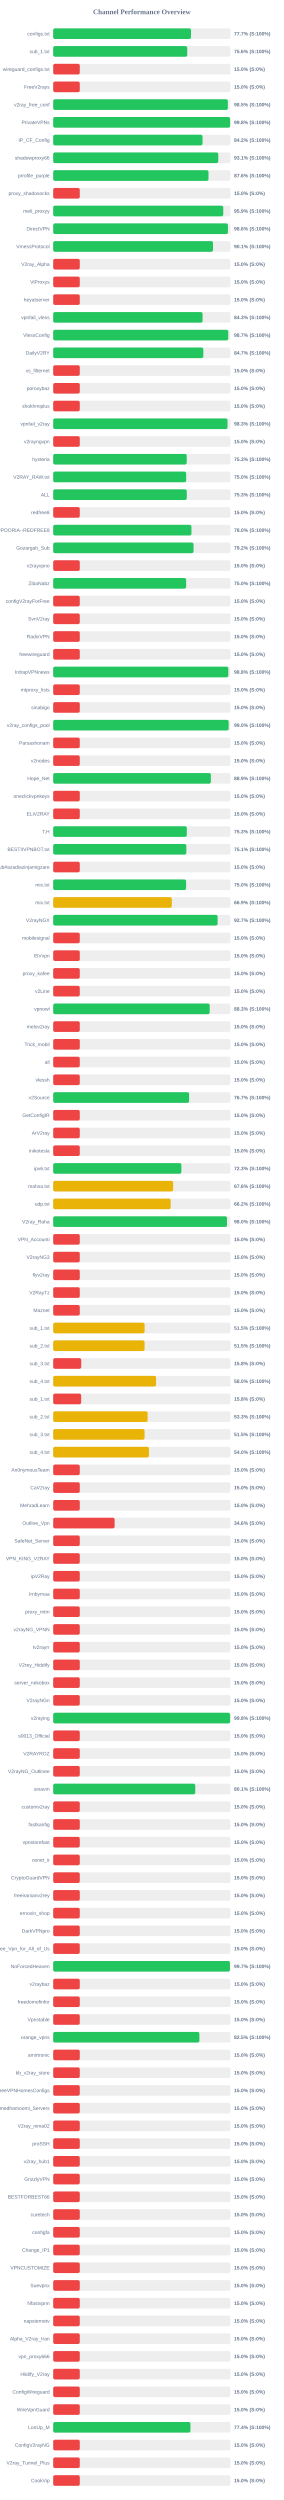
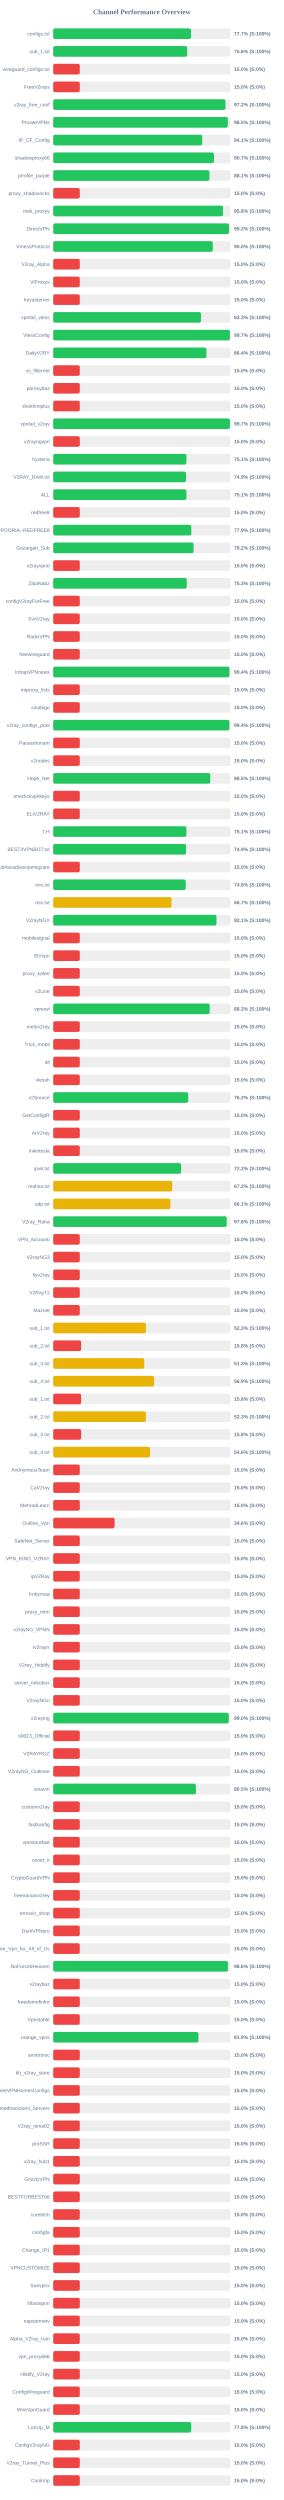
<svg xmlns="http://www.w3.org/2000/svg" width="800" height="7050" version="1.1">
  <style>
        .row { font: 14px Arial; fill: #64748b; }
        .score { font: bold 14px Arial; fill: #64748b; }
    </style>
  <text x="400" y="40" text-anchor="middle" font-size="20px" font-weight="bold" fill="#64748b">Channel Performance Overview</text>
  <rect x="150" y="80" width="500" height="30" fill="#eee" rx="5" />
  <rect x="150" y="80" width="388.6" height="30" fill="#22c55e" rx="5" />
  <text x="140" y="100" text-anchor="end" class="row">configs.txt</text>
  <text x="660" y="100" text-anchor="start" class="score">77.7% (S:100%)</text>
  <rect x="150" y="130" width="500" height="30" fill="#eee" rx="5" />
-   <rect x="150" y="130" width="378.0" height="30" fill="#22c55e" rx="5" />
+   <rect x="150" y="130" width="377.9" height="30" fill="#22c55e" rx="5" />
  <text x="140" y="150" text-anchor="end" class="row">sub_1.txt</text>
  <text x="660" y="150" text-anchor="start" class="score">75.6% (S:100%)</text>
  <rect x="150" y="180" width="500" height="30" fill="#eee" rx="5" />
  <rect x="150" y="180" width="75.0" height="30" fill="#ef4444" rx="5" />
  <text x="140" y="200" text-anchor="end" class="row">wireguard_configs.txt</text>
  <text x="660" y="200" text-anchor="start" class="score">15.0% (S:0%)</text>
  <rect x="150" y="230" width="500" height="30" fill="#eee" rx="5" />
  <rect x="150" y="230" width="75.0" height="30" fill="#ef4444" rx="5" />
  <text x="140" y="250" text-anchor="end" class="row">FreeV2rays</text>
  <text x="660" y="250" text-anchor="start" class="score">15.0% (S:0%)</text>
  <rect x="150" y="280" width="500" height="30" fill="#eee" rx="5" />
-   <rect x="150" y="280" width="492.55" height="30" fill="#22c55e" rx="5" />
+   <rect x="150" y="280" width="485.85" height="30" fill="#22c55e" rx="5" />
  <text x="140" y="300" text-anchor="end" class="row">v2ray_free_conf</text>
-   <text x="660" y="300" text-anchor="start" class="score">98.5% (S:100%)</text>
+   <text x="660" y="300" text-anchor="start" class="score">97.2% (S:100%)</text>
  <rect x="150" y="330" width="500" height="30" fill="#eee" rx="5" />
-   <rect x="150" y="330" width="498.95" height="30" fill="#22c55e" rx="5" />
+   <rect x="150" y="330" width="492.45" height="30" fill="#22c55e" rx="5" />
  <text x="140" y="350" text-anchor="end" class="row">PrivateVPNs</text>
-   <text x="660" y="350" text-anchor="start" class="score">99.8% (S:100%)</text>
+   <text x="660" y="350" text-anchor="start" class="score">98.5% (S:100%)</text>
  <rect x="150" y="380" width="500" height="30" fill="#eee" rx="5" />
-   <rect x="150" y="380" width="421.15" height="30" fill="#22c55e" rx="5" />
+   <rect x="150" y="380" width="420.4" height="30" fill="#22c55e" rx="5" />
  <text x="140" y="400" text-anchor="end" class="row">IP_CF_Config</text>
-   <text x="660" y="400" text-anchor="start" class="score">84.2% (S:100%)</text>
+   <text x="660" y="400" text-anchor="start" class="score">84.1% (S:100%)</text>
  <rect x="150" y="430" width="500" height="30" fill="#eee" rx="5" />
-   <rect x="150" y="430" width="465.5" height="30" fill="#22c55e" rx="5" />
+   <rect x="150" y="430" width="453.35" height="30" fill="#22c55e" rx="5" />
  <text x="140" y="450" text-anchor="end" class="row">shadowproxy66</text>
-   <text x="660" y="450" text-anchor="start" class="score">93.1% (S:100%)</text>
+   <text x="660" y="450" text-anchor="start" class="score">90.7% (S:100%)</text>
  <rect x="150" y="480" width="500" height="30" fill="#eee" rx="5" />
-   <rect x="150" y="480" width="438.0" height="30" fill="#22c55e" rx="5" />
+   <rect x="150" y="480" width="440.6" height="30" fill="#22c55e" rx="5" />
  <text x="140" y="500" text-anchor="end" class="row">prrofile_purple</text>
-   <text x="660" y="500" text-anchor="start" class="score">87.6% (S:100%)</text>
+   <text x="660" y="500" text-anchor="start" class="score">88.1% (S:100%)</text>
  <rect x="150" y="530" width="500" height="30" fill="#eee" rx="5" />
  <rect x="150" y="530" width="75.0" height="30" fill="#ef4444" rx="5" />
  <text x="140" y="550" text-anchor="end" class="row">proxy_shadosocks</text>
  <text x="660" y="550" text-anchor="start" class="score">15.0% (S:0%)</text>
  <rect x="150" y="580" width="500" height="30" fill="#eee" rx="5" />
-   <rect x="150" y="580" width="479.6" height="30" fill="#22c55e" rx="5" />
+   <rect x="150" y="580" width="478.75" height="30" fill="#22c55e" rx="5" />
  <text x="140" y="600" text-anchor="end" class="row">meli_proxyy</text>
-   <text x="660" y="600" text-anchor="start" class="score">95.9% (S:100%)</text>
+   <text x="660" y="600" text-anchor="start" class="score">95.8% (S:100%)</text>
  <rect x="150" y="630" width="500" height="30" fill="#eee" rx="5" />
-   <rect x="150" y="630" width="492.8" height="30" fill="#22c55e" rx="5" />
+   <rect x="150" y="630" width="495.8" height="30" fill="#22c55e" rx="5" />
  <text x="140" y="650" text-anchor="end" class="row">DirectVPN</text>
-   <text x="660" y="650" text-anchor="start" class="score">98.6% (S:100%)</text>
+   <text x="660" y="650" text-anchor="start" class="score">99.2% (S:100%)</text>
  <rect x="150" y="680" width="500" height="30" fill="#eee" rx="5" />
-   <rect x="150" y="680" width="450.65" height="30" fill="#22c55e" rx="5" />
+   <rect x="150" y="680" width="449.95" height="30" fill="#22c55e" rx="5" />
  <text x="140" y="700" text-anchor="end" class="row">VmessProtocol</text>
-   <text x="660" y="700" text-anchor="start" class="score">90.1% (S:100%)</text>
+   <text x="660" y="700" text-anchor="start" class="score">90.0% (S:100%)</text>
  <rect x="150" y="730" width="500" height="30" fill="#eee" rx="5" />
  <rect x="150" y="730" width="75.0" height="30" fill="#ef4444" rx="5" />
  <text x="140" y="750" text-anchor="end" class="row">V2ray_Alpha</text>
  <text x="660" y="750" text-anchor="start" class="score">15.0% (S:0%)</text>
  <rect x="150" y="780" width="500" height="30" fill="#eee" rx="5" />
  <rect x="150" y="780" width="75.0" height="30" fill="#ef4444" rx="5" />
  <text x="140" y="800" text-anchor="end" class="row">ViProxys</text>
  <text x="660" y="800" text-anchor="start" class="score">15.0% (S:0%)</text>
  <rect x="150" y="830" width="500" height="30" fill="#eee" rx="5" />
  <rect x="150" y="830" width="75.0" height="30" fill="#ef4444" rx="5" />
  <text x="140" y="850" text-anchor="end" class="row">heyatserver</text>
  <text x="660" y="850" text-anchor="start" class="score">15.0% (S:0%)</text>
  <rect x="150" y="880" width="500" height="30" fill="#eee" rx="5" />
-   <rect x="150" y="880" width="421.3" height="30" fill="#22c55e" rx="5" />
+   <rect x="150" y="880" width="416.7" height="30" fill="#22c55e" rx="5" />
  <text x="140" y="900" text-anchor="end" class="row">vpnfail_vless</text>
-   <text x="660" y="900" text-anchor="start" class="score">84.3% (S:100%)</text>
+   <text x="660" y="900" text-anchor="start" class="score">83.3% (S:100%)</text>
  <rect x="150" y="930" width="500" height="30" fill="#eee" rx="5" />
-   <rect x="150" y="930" width="493.65" height="30" fill="#22c55e" rx="5" />
+   <rect x="150" y="930" width="498.4" height="30" fill="#22c55e" rx="5" />
  <text x="140" y="950" text-anchor="end" class="row">VlessConfig</text>
-   <text x="660" y="950" text-anchor="start" class="score">98.7% (S:100%)</text>
+   <text x="660" y="950" text-anchor="start" class="score">99.7% (S:100%)</text>
  <rect x="150" y="980" width="500" height="30" fill="#eee" rx="5" />
-   <rect x="150" y="980" width="423.4" height="30" fill="#22c55e" rx="5" />
+   <rect x="150" y="980" width="432.05" height="30" fill="#22c55e" rx="5" />
  <text x="140" y="1000" text-anchor="end" class="row">DailyV2RY</text>
-   <text x="660" y="1000" text-anchor="start" class="score">84.7% (S:100%)</text>
+   <text x="660" y="1000" text-anchor="start" class="score">86.4% (S:100%)</text>
  <rect x="150" y="1030" width="500" height="30" fill="#eee" rx="5" />
  <rect x="150" y="1030" width="75.0" height="30" fill="#ef4444" rx="5" />
  <text x="140" y="1050" text-anchor="end" class="row">xs_filternet</text>
  <text x="660" y="1050" text-anchor="start" class="score">15.0% (S:0%)</text>
  <rect x="150" y="1080" width="500" height="30" fill="#eee" rx="5" />
  <rect x="150" y="1080" width="75.0" height="30" fill="#ef4444" rx="5" />
  <text x="140" y="1100" text-anchor="end" class="row">poroxybaz</text>
  <text x="660" y="1100" text-anchor="start" class="score">15.0% (S:0%)</text>
  <rect x="150" y="1130" width="500" height="30" fill="#eee" rx="5" />
  <rect x="150" y="1130" width="75.0" height="30" fill="#ef4444" rx="5" />
  <text x="140" y="1150" text-anchor="end" class="row">shokhmiplus</text>
  <text x="660" y="1150" text-anchor="start" class="score">15.0% (S:0%)</text>
  <rect x="150" y="1180" width="500" height="30" fill="#eee" rx="5" />
-   <rect x="150" y="1180" width="491.6" height="30" fill="#22c55e" rx="5" />
+   <rect x="150" y="1180" width="498.3" height="30" fill="#22c55e" rx="5" />
  <text x="140" y="1200" text-anchor="end" class="row">vpnfail_v2ray</text>
-   <text x="660" y="1200" text-anchor="start" class="score">98.3% (S:100%)</text>
+   <text x="660" y="1200" text-anchor="start" class="score">99.7% (S:100%)</text>
  <rect x="150" y="1230" width="500" height="30" fill="#eee" rx="5" />
  <rect x="150" y="1230" width="75.0" height="30" fill="#ef4444" rx="5" />
  <text x="140" y="1250" text-anchor="end" class="row">v2rayngvpn</text>
  <text x="660" y="1250" text-anchor="start" class="score">15.0% (S:0%)</text>
  <rect x="150" y="1280" width="500" height="30" fill="#eee" rx="5" />
-   <rect x="150" y="1280" width="376.6" height="30" fill="#22c55e" rx="5" />
+   <rect x="150" y="1280" width="375.7" height="30" fill="#22c55e" rx="5" />
  <text x="140" y="1300" text-anchor="end" class="row">hysteria</text>
-   <text x="660" y="1300" text-anchor="start" class="score">75.3% (S:100%)</text>
+   <text x="660" y="1300" text-anchor="start" class="score">75.1% (S:100%)</text>
  <rect x="150" y="1330" width="500" height="30" fill="#eee" rx="5" />
-   <rect x="150" y="1330" width="375.0" height="30" fill="#22c55e" rx="5" />
+   <rect x="150" y="1330" width="374.7" height="30" fill="#22c55e" rx="5" />
  <text x="140" y="1350" text-anchor="end" class="row">V2RAY_RAW.txt</text>
-   <text x="660" y="1350" text-anchor="start" class="score">75.0% (S:100%)</text>
+   <text x="660" y="1350" text-anchor="start" class="score">74.9% (S:100%)</text>
  <rect x="150" y="1380" width="500" height="30" fill="#eee" rx="5" />
-   <rect x="150" y="1380" width="376.7" height="30" fill="#22c55e" rx="5" />
+   <rect x="150" y="1380" width="375.7" height="30" fill="#22c55e" rx="5" />
  <text x="140" y="1400" text-anchor="end" class="row">ALL</text>
-   <text x="660" y="1400" text-anchor="start" class="score">75.3% (S:100%)</text>
+   <text x="660" y="1400" text-anchor="start" class="score">75.1% (S:100%)</text>
  <rect x="150" y="1430" width="500" height="30" fill="#eee" rx="5" />
  <rect x="150" y="1430" width="75.0" height="30" fill="#ef4444" rx="5" />
  <text x="140" y="1450" text-anchor="end" class="row">redfree8</text>
  <text x="660" y="1450" text-anchor="start" class="score">15.0% (S:0%)</text>
  <rect x="150" y="1480" width="500" height="30" fill="#eee" rx="5" />
-   <rect x="150" y="1480" width="389.85" height="30" fill="#22c55e" rx="5" />
+   <rect x="150" y="1480" width="389.45" height="30" fill="#22c55e" rx="5" />
  <text x="140" y="1500" text-anchor="end" class="row">POORIA--REDFREE8.txt#POORIA--REDFREE8</text>
-   <text x="660" y="1500" text-anchor="start" class="score">78.0% (S:100%)</text>
+   <text x="660" y="1500" text-anchor="start" class="score">77.9% (S:100%)</text>
  <rect x="150" y="1530" width="500" height="30" fill="#eee" rx="5" />
  <rect x="150" y="1530" width="395.8" height="30" fill="#22c55e" rx="5" />
  <text x="140" y="1550" text-anchor="end" class="row">Gozargah_Sub</text>
  <text x="660" y="1550" text-anchor="start" class="score">79.2% (S:100%)</text>
  <rect x="150" y="1580" width="500" height="30" fill="#eee" rx="5" />
  <rect x="150" y="1580" width="75.0" height="30" fill="#ef4444" rx="5" />
  <text x="140" y="1600" text-anchor="end" class="row">v2rayvpno</text>
  <text x="660" y="1600" text-anchor="start" class="score">15.0% (S:0%)</text>
  <rect x="150" y="1630" width="500" height="30" fill="#eee" rx="5" />
-   <rect x="150" y="1630" width="374.9" height="30" fill="#22c55e" rx="5" />
+   <rect x="150" y="1630" width="376.6" height="30" fill="#22c55e" rx="5" />
  <text x="140" y="1650" text-anchor="end" class="row">ZibaNabz</text>
-   <text x="660" y="1650" text-anchor="start" class="score">75.0% (S:100%)</text>
+   <text x="660" y="1650" text-anchor="start" class="score">75.3% (S:100%)</text>
  <rect x="150" y="1680" width="500" height="30" fill="#eee" rx="5" />
  <rect x="150" y="1680" width="75.0" height="30" fill="#ef4444" rx="5" />
  <text x="140" y="1700" text-anchor="end" class="row">configV2rayForFree</text>
  <text x="660" y="1700" text-anchor="start" class="score">15.0% (S:0%)</text>
  <rect x="150" y="1730" width="500" height="30" fill="#eee" rx="5" />
  <rect x="150" y="1730" width="75.0" height="30" fill="#ef4444" rx="5" />
  <text x="140" y="1750" text-anchor="end" class="row">SvnV2ray</text>
  <text x="660" y="1750" text-anchor="start" class="score">15.0% (S:0%)</text>
  <rect x="150" y="1780" width="500" height="30" fill="#eee" rx="5" />
  <rect x="150" y="1780" width="75.0" height="30" fill="#ef4444" rx="5" />
  <text x="140" y="1800" text-anchor="end" class="row">RadixVPN</text>
  <text x="660" y="1800" text-anchor="start" class="score">15.0% (S:0%)</text>
  <rect x="150" y="1830" width="500" height="30" fill="#eee" rx="5" />
  <rect x="150" y="1830" width="75.0" height="30" fill="#ef4444" rx="5" />
  <text x="140" y="1850" text-anchor="end" class="row">freewireguard</text>
  <text x="660" y="1850" text-anchor="start" class="score">15.0% (S:0%)</text>
  <rect x="150" y="1880" width="500" height="30" fill="#eee" rx="5" />
-   <rect x="150" y="1880" width="493.9" height="30" fill="#22c55e" rx="5" />
+   <rect x="150" y="1880" width="497.05" height="30" fill="#22c55e" rx="5" />
  <text x="140" y="1900" text-anchor="end" class="row">IrdrapVPNnews</text>
-   <text x="660" y="1900" text-anchor="start" class="score">98.8% (S:100%)</text>
+   <text x="660" y="1900" text-anchor="start" class="score">99.4% (S:100%)</text>
  <rect x="150" y="1930" width="500" height="30" fill="#eee" rx="5" />
  <rect x="150" y="1930" width="75.0" height="30" fill="#ef4444" rx="5" />
  <text x="140" y="1950" text-anchor="end" class="row">mtproxy_lists</text>
  <text x="660" y="1950" text-anchor="start" class="score">15.0% (S:0%)</text>
  <rect x="150" y="1980" width="500" height="30" fill="#eee" rx="5" />
  <rect x="150" y="1980" width="75.0" height="30" fill="#ef4444" rx="5" />
  <text x="140" y="2000" text-anchor="end" class="row">sinabigo</text>
  <text x="660" y="2000" text-anchor="start" class="score">15.0% (S:0%)</text>
  <rect x="150" y="2030" width="500" height="30" fill="#eee" rx="5" />
-   <rect x="150" y="2030" width="494.85" height="30" fill="#22c55e" rx="5" />
+   <rect x="150" y="2030" width="496.8" height="30" fill="#22c55e" rx="5" />
  <text x="140" y="2050" text-anchor="end" class="row">v2ray_configs_pool</text>
-   <text x="660" y="2050" text-anchor="start" class="score">99.0% (S:100%)</text>
+   <text x="660" y="2050" text-anchor="start" class="score">99.4% (S:100%)</text>
  <rect x="150" y="2080" width="500" height="30" fill="#eee" rx="5" />
  <rect x="150" y="2080" width="75.0" height="30" fill="#ef4444" rx="5" />
  <text x="140" y="2100" text-anchor="end" class="row">Parsashonam</text>
  <text x="660" y="2100" text-anchor="start" class="score">15.0% (S:0%)</text>
  <rect x="150" y="2130" width="500" height="30" fill="#eee" rx="5" />
  <rect x="150" y="2130" width="75.0" height="30" fill="#ef4444" rx="5" />
  <text x="140" y="2150" text-anchor="end" class="row">v2nodes</text>
  <text x="660" y="2150" text-anchor="start" class="score">15.0% (S:0%)</text>
  <rect x="150" y="2180" width="500" height="30" fill="#eee" rx="5" />
-   <rect x="150" y="2180" width="444.6" height="30" fill="#22c55e" rx="5" />
+   <rect x="150" y="2180" width="442.75" height="30" fill="#22c55e" rx="5" />
  <text x="140" y="2200" text-anchor="end" class="row">Hope_Net</text>
-   <text x="660" y="2200" text-anchor="start" class="score">88.9% (S:100%)</text>
+   <text x="660" y="2200" text-anchor="start" class="score">88.5% (S:100%)</text>
  <rect x="150" y="2230" width="500" height="30" fill="#eee" rx="5" />
  <rect x="150" y="2230" width="75.0" height="30" fill="#ef4444" rx="5" />
  <text x="140" y="2250" text-anchor="end" class="row">oneclickvpnkeys</text>
  <text x="660" y="2250" text-anchor="start" class="score">15.0% (S:0%)</text>
  <rect x="150" y="2280" width="500" height="30" fill="#eee" rx="5" />
  <rect x="150" y="2280" width="75.0" height="30" fill="#ef4444" rx="5" />
  <text x="140" y="2300" text-anchor="end" class="row">ELiV2RAY</text>
  <text x="660" y="2300" text-anchor="start" class="score">15.0% (S:0%)</text>
  <rect x="150" y="2330" width="500" height="30" fill="#eee" rx="5" />
-   <rect x="150" y="2330" width="376.75" height="30" fill="#22c55e" rx="5" />
+   <rect x="150" y="2330" width="375.6" height="30" fill="#22c55e" rx="5" />
  <text x="140" y="2350" text-anchor="end" class="row">T,H</text>
-   <text x="660" y="2350" text-anchor="start" class="score">75.3% (S:100%)</text>
+   <text x="660" y="2350" text-anchor="start" class="score">75.1% (S:100%)</text>
  <rect x="150" y="2380" width="500" height="30" fill="#eee" rx="5" />
-   <rect x="150" y="2380" width="375.45" height="30" fill="#22c55e" rx="5" />
+   <rect x="150" y="2380" width="374.65" height="30" fill="#22c55e" rx="5" />
  <text x="140" y="2400" text-anchor="end" class="row">BESTIIVPNBOT.txt</text>
-   <text x="660" y="2400" text-anchor="start" class="score">75.1% (S:100%)</text>
+   <text x="660" y="2400" text-anchor="start" class="score">74.9% (S:100%)</text>
  <rect x="150" y="2430" width="500" height="30" fill="#eee" rx="5" />
  <rect x="150" y="2430" width="75.0" height="30" fill="#ef4444" rx="5" />
  <text x="140" y="2450" text-anchor="end" class="row">Sub#azadiazinjamigzare</text>
  <text x="660" y="2450" text-anchor="start" class="score">15.0% (S:0%)</text>
  <rect x="150" y="2480" width="500" height="30" fill="#eee" rx="5" />
-   <rect x="150" y="2480" width="374.8" height="30" fill="#22c55e" rx="5" />
+   <rect x="150" y="2480" width="373.75" height="30" fill="#22c55e" rx="5" />
  <text x="140" y="2500" text-anchor="end" class="row">mix.txt</text>
-   <text x="660" y="2500" text-anchor="start" class="score">75.0% (S:100%)</text>
+   <text x="660" y="2500" text-anchor="start" class="score">74.8% (S:100%)</text>
  <rect x="150" y="2530" width="500" height="30" fill="#eee" rx="5" />
-   <rect x="150" y="2530" width="334.55" height="30" fill="#eab308" rx="5" />
+   <rect x="150" y="2530" width="333.65" height="30" fill="#eab308" rx="5" />
  <text x="140" y="2550" text-anchor="end" class="row">mix.txt</text>
-   <text x="660" y="2550" text-anchor="start" class="score">66.9% (S:100%)</text>
+   <text x="660" y="2550" text-anchor="start" class="score">66.7% (S:100%)</text>
  <rect x="150" y="2580" width="500" height="30" fill="#eee" rx="5" />
-   <rect x="150" y="2580" width="463.7" height="30" fill="#22c55e" rx="5" />
+   <rect x="150" y="2580" width="460.5" height="30" fill="#22c55e" rx="5" />
  <text x="140" y="2600" text-anchor="end" class="row">V2rayNGX</text>
-   <text x="660" y="2600" text-anchor="start" class="score">92.7% (S:100%)</text>
+   <text x="660" y="2600" text-anchor="start" class="score">92.1% (S:100%)</text>
  <rect x="150" y="2630" width="500" height="30" fill="#eee" rx="5" />
  <rect x="150" y="2630" width="75.0" height="30" fill="#ef4444" rx="5" />
  <text x="140" y="2650" text-anchor="end" class="row">mobilesignal</text>
  <text x="660" y="2650" text-anchor="start" class="score">15.0% (S:0%)</text>
  <rect x="150" y="2680" width="500" height="30" fill="#eee" rx="5" />
  <rect x="150" y="2680" width="75.0" height="30" fill="#ef4444" rx="5" />
  <text x="140" y="2700" text-anchor="end" class="row">ISVvpn</text>
  <text x="660" y="2700" text-anchor="start" class="score">15.0% (S:0%)</text>
  <rect x="150" y="2730" width="500" height="30" fill="#eee" rx="5" />
  <rect x="150" y="2730" width="75.0" height="30" fill="#ef4444" rx="5" />
  <text x="140" y="2750" text-anchor="end" class="row">proxy_kafee</text>
  <text x="660" y="2750" text-anchor="start" class="score">15.0% (S:0%)</text>
  <rect x="150" y="2780" width="500" height="30" fill="#eee" rx="5" />
  <rect x="150" y="2780" width="75.0" height="30" fill="#ef4444" rx="5" />
  <text x="140" y="2800" text-anchor="end" class="row">v2Line</text>
  <text x="660" y="2800" text-anchor="start" class="score">15.0% (S:0%)</text>
  <rect x="150" y="2830" width="500" height="30" fill="#eee" rx="5" />
  <rect x="150" y="2830" width="441.35" height="30" fill="#22c55e" rx="5" />
  <text x="140" y="2850" text-anchor="end" class="row">vpnowl</text>
  <text x="660" y="2850" text-anchor="start" class="score">88.3% (S:100%)</text>
  <rect x="150" y="2880" width="500" height="30" fill="#eee" rx="5" />
  <rect x="150" y="2880" width="75.0" height="30" fill="#ef4444" rx="5" />
  <text x="140" y="2900" text-anchor="end" class="row">melov2ray</text>
  <text x="660" y="2900" text-anchor="start" class="score">15.0% (S:0%)</text>
  <rect x="150" y="2930" width="500" height="30" fill="#eee" rx="5" />
  <rect x="150" y="2930" width="75.0" height="30" fill="#ef4444" rx="5" />
  <text x="140" y="2950" text-anchor="end" class="row">Trick_mobil</text>
  <text x="660" y="2950" text-anchor="start" class="score">15.0% (S:0%)</text>
  <rect x="150" y="2980" width="500" height="30" fill="#eee" rx="5" />
  <rect x="150" y="2980" width="75.0" height="30" fill="#ef4444" rx="5" />
  <text x="140" y="3000" text-anchor="end" class="row">all</text>
  <text x="660" y="3000" text-anchor="start" class="score">15.0% (S:0%)</text>
  <rect x="150" y="3030" width="500" height="30" fill="#eee" rx="5" />
  <rect x="150" y="3030" width="75.0" height="30" fill="#ef4444" rx="5" />
  <text x="140" y="3050" text-anchor="end" class="row">vlessh</text>
  <text x="660" y="3050" text-anchor="start" class="score">15.0% (S:0%)</text>
  <rect x="150" y="3080" width="500" height="30" fill="#eee" rx="5" />
-   <rect x="150" y="3080" width="383.3" height="30" fill="#22c55e" rx="5" />
+   <rect x="150" y="3080" width="380.75" height="30" fill="#22c55e" rx="5" />
  <text x="140" y="3100" text-anchor="end" class="row">v2Source</text>
-   <text x="660" y="3100" text-anchor="start" class="score">76.7% (S:100%)</text>
+   <text x="660" y="3100" text-anchor="start" class="score">76.2% (S:100%)</text>
  <rect x="150" y="3130" width="500" height="30" fill="#eee" rx="5" />
  <rect x="150" y="3130" width="75.0" height="30" fill="#ef4444" rx="5" />
  <text x="140" y="3150" text-anchor="end" class="row">GetConfigIR</text>
  <text x="660" y="3150" text-anchor="start" class="score">15.0% (S:0%)</text>
  <rect x="150" y="3180" width="500" height="30" fill="#eee" rx="5" />
  <rect x="150" y="3180" width="75.0" height="30" fill="#ef4444" rx="5" />
  <text x="140" y="3200" text-anchor="end" class="row">ArV2ray</text>
  <text x="660" y="3200" text-anchor="start" class="score">15.0% (S:0%)</text>
  <rect x="150" y="3230" width="500" height="30" fill="#eee" rx="5" />
  <rect x="150" y="3230" width="75.0" height="30" fill="#ef4444" rx="5" />
  <text x="140" y="3250" text-anchor="end" class="row">inikotesla</text>
  <text x="660" y="3250" text-anchor="start" class="score">15.0% (S:0%)</text>
  <rect x="150" y="3280" width="500" height="30" fill="#eee" rx="5" />
-   <rect x="150" y="3280" width="361.5" height="30" fill="#22c55e" rx="5" />
+   <rect x="150" y="3280" width="360.75" height="30" fill="#22c55e" rx="5" />
  <text x="140" y="3300" text-anchor="end" class="row">ipv6.txt</text>
-   <text x="660" y="3300" text-anchor="start" class="score">72.3% (S:100%)</text>
+   <text x="660" y="3300" text-anchor="start" class="score">72.2% (S:100%)</text>
  <rect x="150" y="3330" width="500" height="30" fill="#eee" rx="5" />
-   <rect x="150" y="3330" width="338.2" height="30" fill="#eab308" rx="5" />
+   <rect x="150" y="3330" width="335.75" height="30" fill="#eab308" rx="5" />
  <text x="140" y="3350" text-anchor="end" class="row">mahsa.txt</text>
-   <text x="660" y="3350" text-anchor="start" class="score">67.6% (S:100%)</text>
+   <text x="660" y="3350" text-anchor="start" class="score">67.2% (S:100%)</text>
  <rect x="150" y="3380" width="500" height="30" fill="#eee" rx="5" />
-   <rect x="150" y="3380" width="331.2" height="30" fill="#eab308" rx="5" />
+   <rect x="150" y="3380" width="330.55" height="30" fill="#eab308" rx="5" />
  <text x="140" y="3400" text-anchor="end" class="row">udp.txt</text>
-   <text x="660" y="3400" text-anchor="start" class="score">66.2% (S:100%)</text>
+   <text x="660" y="3400" text-anchor="start" class="score">66.1% (S:100%)</text>
  <rect x="150" y="3430" width="500" height="30" fill="#eee" rx="5" />
-   <rect x="150" y="3430" width="490.15" height="30" fill="#22c55e" rx="5" />
+   <rect x="150" y="3430" width="489.25" height="30" fill="#22c55e" rx="5" />
  <text x="140" y="3450" text-anchor="end" class="row">V2ray_Raha</text>
-   <text x="660" y="3450" text-anchor="start" class="score">98.0% (S:100%)</text>
+   <text x="660" y="3450" text-anchor="start" class="score">97.8% (S:100%)</text>
  <rect x="150" y="3480" width="500" height="30" fill="#eee" rx="5" />
  <rect x="150" y="3480" width="75.0" height="30" fill="#ef4444" rx="5" />
  <text x="140" y="3500" text-anchor="end" class="row">VPN_Accounti</text>
  <text x="660" y="3500" text-anchor="start" class="score">15.0% (S:0%)</text>
  <rect x="150" y="3530" width="500" height="30" fill="#eee" rx="5" />
  <rect x="150" y="3530" width="75.0" height="30" fill="#ef4444" rx="5" />
  <text x="140" y="3550" text-anchor="end" class="row">V2rayNG3</text>
  <text x="660" y="3550" text-anchor="start" class="score">15.0% (S:0%)</text>
  <rect x="150" y="3580" width="500" height="30" fill="#eee" rx="5" />
  <rect x="150" y="3580" width="75.0" height="30" fill="#ef4444" rx="5" />
  <text x="140" y="3600" text-anchor="end" class="row">flyv2ray</text>
  <text x="660" y="3600" text-anchor="start" class="score">15.0% (S:0%)</text>
  <rect x="150" y="3630" width="500" height="30" fill="#eee" rx="5" />
  <rect x="150" y="3630" width="75.0" height="30" fill="#ef4444" rx="5" />
  <text x="140" y="3650" text-anchor="end" class="row">V2RayTz</text>
  <text x="660" y="3650" text-anchor="start" class="score">15.0% (S:0%)</text>
  <rect x="150" y="3680" width="500" height="30" fill="#eee" rx="5" />
  <rect x="150" y="3680" width="75.0" height="30" fill="#ef4444" rx="5" />
  <text x="140" y="3700" text-anchor="end" class="row">Maznet</text>
  <text x="660" y="3700" text-anchor="start" class="score">15.0% (S:0%)</text>
  <rect x="150" y="3730" width="500" height="30" fill="#eee" rx="5" />
-   <rect x="150" y="3730" width="257.75" height="30" fill="#eab308" rx="5" />
+   <rect x="150" y="3730" width="261.4" height="30" fill="#eab308" rx="5" />
  <text x="140" y="3750" text-anchor="end" class="row">sub_1.txt</text>
-   <text x="660" y="3750" text-anchor="start" class="score">51.5% (S:100%)</text>
+   <text x="660" y="3750" text-anchor="start" class="score">52.3% (S:100%)</text>
  <rect x="150" y="3780" width="500" height="30" fill="#eee" rx="5" />
-   <rect x="150" y="3780" width="257.7" height="30" fill="#eab308" rx="5" />
+   <rect x="150" y="3780" width="78.9" height="30" fill="#ef4444" rx="5" />
  <text x="140" y="3800" text-anchor="end" class="row">sub_2.txt</text>
-   <text x="660" y="3800" text-anchor="start" class="score">51.5% (S:100%)</text>
+   <text x="660" y="3800" text-anchor="start" class="score">15.8% (S:0%)</text>
  <rect x="150" y="3830" width="500" height="30" fill="#eee" rx="5" />
-   <rect x="150" y="3830" width="79.05" height="30" fill="#ef4444" rx="5" />
+   <rect x="150" y="3830" width="256.7" height="30" fill="#eab308" rx="5" />
  <text x="140" y="3850" text-anchor="end" class="row">sub_3.txt</text>
-   <text x="660" y="3850" text-anchor="start" class="score">15.8% (S:0%)</text>
+   <text x="660" y="3850" text-anchor="start" class="score">51.3% (S:100%)</text>
  <rect x="150" y="3880" width="500" height="30" fill="#eee" rx="5" />
-   <rect x="150" y="3880" width="290.05" height="30" fill="#eab308" rx="5" />
+   <rect x="150" y="3880" width="284.7" height="30" fill="#eab308" rx="5" />
  <text x="140" y="3900" text-anchor="end" class="row">sub_4.txt</text>
-   <text x="660" y="3900" text-anchor="start" class="score">58.0% (S:100%)</text>
+   <text x="660" y="3900" text-anchor="start" class="score">56.9% (S:100%)</text>
  <rect x="150" y="3930" width="500" height="30" fill="#eee" rx="5" />
  <rect x="150" y="3930" width="78.9" height="30" fill="#ef4444" rx="5" />
  <text x="140" y="3950" text-anchor="end" class="row">sub_1.txt</text>
  <text x="660" y="3950" text-anchor="start" class="score">15.8% (S:0%)</text>
  <rect x="150" y="3980" width="500" height="30" fill="#eee" rx="5" />
-   <rect x="150" y="3980" width="266.3" height="30" fill="#eab308" rx="5" />
+   <rect x="150" y="3980" width="261.4" height="30" fill="#eab308" rx="5" />
  <text x="140" y="4000" text-anchor="end" class="row">sub_2.txt</text>
-   <text x="660" y="4000" text-anchor="start" class="score">53.3% (S:100%)</text>
+   <text x="660" y="4000" text-anchor="start" class="score">52.3% (S:100%)</text>
  <rect x="150" y="4030" width="500" height="30" fill="#eee" rx="5" />
-   <rect x="150" y="4030" width="257.7" height="30" fill="#eab308" rx="5" />
+   <rect x="150" y="4030" width="78.9" height="30" fill="#ef4444" rx="5" />
  <text x="140" y="4050" text-anchor="end" class="row">sub_3.txt</text>
-   <text x="660" y="4050" text-anchor="start" class="score">51.5% (S:100%)</text>
+   <text x="660" y="4050" text-anchor="start" class="score">15.8% (S:0%)</text>
  <rect x="150" y="4080" width="500" height="30" fill="#eee" rx="5" />
-   <rect x="150" y="4080" width="270.0" height="30" fill="#eab308" rx="5" />
+   <rect x="150" y="4080" width="273.1" height="30" fill="#eab308" rx="5" />
  <text x="140" y="4100" text-anchor="end" class="row">sub_4.txt</text>
-   <text x="660" y="4100" text-anchor="start" class="score">54.0% (S:100%)</text>
+   <text x="660" y="4100" text-anchor="start" class="score">54.6% (S:100%)</text>
  <rect x="150" y="4130" width="500" height="30" fill="#eee" rx="5" />
  <rect x="150" y="4130" width="75.0" height="30" fill="#ef4444" rx="5" />
  <text x="140" y="4150" text-anchor="end" class="row">An0nymousTeam</text>
  <text x="660" y="4150" text-anchor="start" class="score">15.0% (S:0%)</text>
  <rect x="150" y="4180" width="500" height="30" fill="#eee" rx="5" />
  <rect x="150" y="4180" width="75.0" height="30" fill="#ef4444" rx="5" />
  <text x="140" y="4200" text-anchor="end" class="row">CaV2ray</text>
  <text x="660" y="4200" text-anchor="start" class="score">15.0% (S:0%)</text>
  <rect x="150" y="4230" width="500" height="30" fill="#eee" rx="5" />
  <rect x="150" y="4230" width="75.0" height="30" fill="#ef4444" rx="5" />
  <text x="140" y="4250" text-anchor="end" class="row">MehradLearn</text>
  <text x="660" y="4250" text-anchor="start" class="score">15.0% (S:0%)</text>
  <rect x="150" y="4280" width="500" height="30" fill="#eee" rx="5" />
  <rect x="150" y="4280" width="173.2" height="30" fill="#ef4444" rx="5" />
  <text x="140" y="4300" text-anchor="end" class="row">Outline_Vpn</text>
  <text x="660" y="4300" text-anchor="start" class="score">34.6% (S:0%)</text>
  <rect x="150" y="4330" width="500" height="30" fill="#eee" rx="5" />
  <rect x="150" y="4330" width="75.0" height="30" fill="#ef4444" rx="5" />
  <text x="140" y="4350" text-anchor="end" class="row">SafeNet_Server</text>
  <text x="660" y="4350" text-anchor="start" class="score">15.0% (S:0%)</text>
  <rect x="150" y="4380" width="500" height="30" fill="#eee" rx="5" />
  <rect x="150" y="4380" width="75.0" height="30" fill="#ef4444" rx="5" />
  <text x="140" y="4400" text-anchor="end" class="row">VPN_KING_V2RAY</text>
  <text x="660" y="4400" text-anchor="start" class="score">15.0% (S:0%)</text>
  <rect x="150" y="4430" width="500" height="30" fill="#eee" rx="5" />
  <rect x="150" y="4430" width="75.0" height="30" fill="#ef4444" rx="5" />
  <text x="140" y="4450" text-anchor="end" class="row">ipV2Ray</text>
  <text x="660" y="4450" text-anchor="start" class="score">15.0% (S:0%)</text>
  <rect x="150" y="4480" width="500" height="30" fill="#eee" rx="5" />
  <rect x="150" y="4480" width="75.0" height="30" fill="#ef4444" rx="5" />
  <text x="140" y="4500" text-anchor="end" class="row">lrnbymaa</text>
  <text x="660" y="4500" text-anchor="start" class="score">15.0% (S:0%)</text>
  <rect x="150" y="4530" width="500" height="30" fill="#eee" rx="5" />
  <rect x="150" y="4530" width="75.0" height="30" fill="#ef4444" rx="5" />
  <text x="140" y="4550" text-anchor="end" class="row">proxy_mtm</text>
  <text x="660" y="4550" text-anchor="start" class="score">15.0% (S:0%)</text>
  <rect x="150" y="4580" width="500" height="30" fill="#eee" rx="5" />
  <rect x="150" y="4580" width="75.0" height="30" fill="#ef4444" rx="5" />
  <text x="140" y="4600" text-anchor="end" class="row">v2rayNG_VPNN</text>
  <text x="660" y="4600" text-anchor="start" class="score">15.0% (S:0%)</text>
  <rect x="150" y="4630" width="500" height="30" fill="#eee" rx="5" />
  <rect x="150" y="4630" width="75.0" height="30" fill="#ef4444" rx="5" />
  <text x="140" y="4650" text-anchor="end" class="row">tv2rayrr</text>
  <text x="660" y="4650" text-anchor="start" class="score">15.0% (S:0%)</text>
  <rect x="150" y="4680" width="500" height="30" fill="#eee" rx="5" />
  <rect x="150" y="4680" width="75.0" height="30" fill="#ef4444" rx="5" />
  <text x="140" y="4700" text-anchor="end" class="row">V2rey_Hiddify</text>
  <text x="660" y="4700" text-anchor="start" class="score">15.0% (S:0%)</text>
  <rect x="150" y="4730" width="500" height="30" fill="#eee" rx="5" />
  <rect x="150" y="4730" width="75.0" height="30" fill="#ef4444" rx="5" />
  <text x="140" y="4750" text-anchor="end" class="row">server_nekobox</text>
  <text x="660" y="4750" text-anchor="start" class="score">15.0% (S:0%)</text>
  <rect x="150" y="4780" width="500" height="30" fill="#eee" rx="5" />
  <rect x="150" y="4780" width="75.0" height="30" fill="#ef4444" rx="5" />
  <text x="140" y="4800" text-anchor="end" class="row">V2rayNGn</text>
  <text x="660" y="4800" text-anchor="start" class="score">15.0% (S:0%)</text>
  <rect x="150" y="4830" width="500" height="30" fill="#eee" rx="5" />
-   <rect x="150" y="4830" width="498.95" height="30" fill="#22c55e" rx="5" />
+   <rect x="150" y="4830" width="495.0" height="30" fill="#22c55e" rx="5" />
  <text x="140" y="4850" text-anchor="end" class="row">v2raying</text>
-   <text x="660" y="4850" text-anchor="start" class="score">99.8% (S:100%)</text>
+   <text x="660" y="4850" text-anchor="start" class="score">99.0% (S:100%)</text>
  <rect x="150" y="4880" width="500" height="30" fill="#eee" rx="5" />
  <rect x="150" y="4880" width="75.0" height="30" fill="#ef4444" rx="5" />
  <text x="140" y="4900" text-anchor="end" class="row">s0013_Official</text>
  <text x="660" y="4900" text-anchor="start" class="score">15.0% (S:0%)</text>
  <rect x="150" y="4930" width="500" height="30" fill="#eee" rx="5" />
  <rect x="150" y="4930" width="75.0" height="30" fill="#ef4444" rx="5" />
  <text x="140" y="4950" text-anchor="end" class="row">V2RAYROZ</text>
  <text x="660" y="4950" text-anchor="start" class="score">15.0% (S:0%)</text>
  <rect x="150" y="4980" width="500" height="30" fill="#eee" rx="5" />
  <rect x="150" y="4980" width="75.0" height="30" fill="#ef4444" rx="5" />
  <text x="140" y="5000" text-anchor="end" class="row">V2rayNG_Outlinee</text>
  <text x="660" y="5000" text-anchor="start" class="score">15.0% (S:0%)</text>
  <rect x="150" y="5030" width="500" height="30" fill="#eee" rx="5" />
-   <rect x="150" y="5030" width="400.6" height="30" fill="#22c55e" rx="5" />
+   <rect x="150" y="5030" width="402.6" height="30" fill="#22c55e" rx="5" />
  <text x="140" y="5050" text-anchor="end" class="row">sinavm</text>
-   <text x="660" y="5050" text-anchor="start" class="score">80.1% (S:100%)</text>
+   <text x="660" y="5050" text-anchor="start" class="score">80.5% (S:100%)</text>
  <rect x="150" y="5080" width="500" height="30" fill="#eee" rx="5" />
  <rect x="150" y="5080" width="75.0" height="30" fill="#ef4444" rx="5" />
  <text x="140" y="5100" text-anchor="end" class="row">customv2ray</text>
  <text x="660" y="5100" text-anchor="start" class="score">15.0% (S:0%)</text>
  <rect x="150" y="5130" width="500" height="30" fill="#eee" rx="5" />
  <rect x="150" y="5130" width="75.0" height="30" fill="#ef4444" rx="5" />
  <text x="140" y="5150" text-anchor="end" class="row">fastkanfig</text>
  <text x="660" y="5150" text-anchor="start" class="score">15.0% (S:0%)</text>
  <rect x="150" y="5180" width="500" height="30" fill="#eee" rx="5" />
  <rect x="150" y="5180" width="75.0" height="30" fill="#ef4444" rx="5" />
  <text x="140" y="5200" text-anchor="end" class="row">vpnstorefast</text>
  <text x="660" y="5200" text-anchor="start" class="score">15.0% (S:0%)</text>
  <rect x="150" y="5230" width="500" height="30" fill="#eee" rx="5" />
  <rect x="150" y="5230" width="75.0" height="30" fill="#ef4444" rx="5" />
  <text x="140" y="5250" text-anchor="end" class="row">oxnet_ir</text>
  <text x="660" y="5250" text-anchor="start" class="score">15.0% (S:0%)</text>
  <rect x="150" y="5280" width="500" height="30" fill="#eee" rx="5" />
  <rect x="150" y="5280" width="75.0" height="30" fill="#ef4444" rx="5" />
  <text x="140" y="5300" text-anchor="end" class="row">CryptoGuardVPN</text>
  <text x="660" y="5300" text-anchor="start" class="score">15.0% (S:0%)</text>
  <rect x="150" y="5330" width="500" height="30" fill="#eee" rx="5" />
  <rect x="150" y="5330" width="75.0" height="30" fill="#ef4444" rx="5" />
  <text x="140" y="5350" text-anchor="end" class="row">freeiranianv2rey</text>
  <text x="660" y="5350" text-anchor="start" class="score">15.0% (S:0%)</text>
  <rect x="150" y="5380" width="500" height="30" fill="#eee" rx="5" />
  <rect x="150" y="5380" width="75.0" height="30" fill="#ef4444" rx="5" />
  <text x="140" y="5400" text-anchor="end" class="row">ernoxin_shop</text>
  <text x="660" y="5400" text-anchor="start" class="score">15.0% (S:0%)</text>
  <rect x="150" y="5430" width="500" height="30" fill="#eee" rx="5" />
  <rect x="150" y="5430" width="75.0" height="30" fill="#ef4444" rx="5" />
  <text x="140" y="5450" text-anchor="end" class="row">DarkVPNpro</text>
  <text x="660" y="5450" text-anchor="start" class="score">15.0% (S:0%)</text>
  <rect x="150" y="5480" width="500" height="30" fill="#eee" rx="5" />
  <rect x="150" y="5480" width="75.0" height="30" fill="#ef4444" rx="5" />
  <text x="140" y="5500" text-anchor="end" class="row">Free_Vpn_for_All_of_Us</text>
  <text x="660" y="5500" text-anchor="start" class="score">15.0% (S:0%)</text>
  <rect x="150" y="5530" width="500" height="30" fill="#eee" rx="5" />
-   <rect x="150" y="5530" width="498.4" height="30" fill="#22c55e" rx="5" />
+   <rect x="150" y="5530" width="492.8" height="30" fill="#22c55e" rx="5" />
  <text x="140" y="5550" text-anchor="end" class="row">NoForcedHeaven</text>
-   <text x="660" y="5550" text-anchor="start" class="score">99.7% (S:100%)</text>
+   <text x="660" y="5550" text-anchor="start" class="score">98.6% (S:100%)</text>
  <rect x="150" y="5580" width="500" height="30" fill="#eee" rx="5" />
  <rect x="150" y="5580" width="75.0" height="30" fill="#ef4444" rx="5" />
  <text x="140" y="5600" text-anchor="end" class="row">v2raybaz</text>
  <text x="660" y="5600" text-anchor="start" class="score">15.0% (S:0%)</text>
  <rect x="150" y="5630" width="500" height="30" fill="#eee" rx="5" />
  <rect x="150" y="5630" width="75.0" height="30" fill="#ef4444" rx="5" />
  <text x="140" y="5650" text-anchor="end" class="row">freedomofinfor</text>
  <text x="660" y="5650" text-anchor="start" class="score">15.0% (S:0%)</text>
  <rect x="150" y="5680" width="500" height="30" fill="#eee" rx="5" />
  <rect x="150" y="5680" width="75.0" height="30" fill="#ef4444" rx="5" />
  <text x="140" y="5700" text-anchor="end" class="row">Vpnstable</text>
  <text x="660" y="5700" text-anchor="start" class="score">15.0% (S:0%)</text>
  <rect x="150" y="5730" width="500" height="30" fill="#eee" rx="5" />
-   <rect x="150" y="5730" width="412.3" height="30" fill="#22c55e" rx="5" />
+   <rect x="150" y="5730" width="409.55" height="30" fill="#22c55e" rx="5" />
  <text x="140" y="5750" text-anchor="end" class="row">orange_vpns</text>
-   <text x="660" y="5750" text-anchor="start" class="score">82.5% (S:100%)</text>
+   <text x="660" y="5750" text-anchor="start" class="score">81.9% (S:100%)</text>
  <rect x="150" y="5780" width="500" height="30" fill="#eee" rx="5" />
  <rect x="150" y="5780" width="75.0" height="30" fill="#ef4444" rx="5" />
  <text x="140" y="5800" text-anchor="end" class="row">amirtronic</text>
  <text x="660" y="5800" text-anchor="start" class="score">15.0% (S:0%)</text>
  <rect x="150" y="5830" width="500" height="30" fill="#eee" rx="5" />
  <rect x="150" y="5830" width="75.0" height="30" fill="#ef4444" rx="5" />
  <text x="140" y="5850" text-anchor="end" class="row">kb_v2ray_store</text>
  <text x="660" y="5850" text-anchor="start" class="score">15.0% (S:0%)</text>
  <rect x="150" y="5880" width="500" height="30" fill="#eee" rx="5" />
  <rect x="150" y="5880" width="75.0" height="30" fill="#ef4444" rx="5" />
  <text x="140" y="5900" text-anchor="end" class="row">FreeVPNHomesConfigs</text>
  <text x="660" y="5900" text-anchor="start" class="score">15.0% (S:0%)</text>
  <rect x="150" y="5930" width="500" height="30" fill="#eee" rx="5" />
  <rect x="150" y="5930" width="75.0" height="30" fill="#ef4444" rx="5" />
  <text x="140" y="5950" text-anchor="end" class="row">Ahmedhamoomi_Servers</text>
  <text x="660" y="5950" text-anchor="start" class="score">15.0% (S:0%)</text>
  <rect x="150" y="5980" width="500" height="30" fill="#eee" rx="5" />
  <rect x="150" y="5980" width="75.0" height="30" fill="#ef4444" rx="5" />
  <text x="140" y="6000" text-anchor="end" class="row">V2ray_nima02</text>
  <text x="660" y="6000" text-anchor="start" class="score">15.0% (S:0%)</text>
  <rect x="150" y="6030" width="500" height="30" fill="#eee" rx="5" />
  <rect x="150" y="6030" width="75.0" height="30" fill="#ef4444" rx="5" />
  <text x="140" y="6050" text-anchor="end" class="row">proSSH</text>
  <text x="660" y="6050" text-anchor="start" class="score">15.0% (S:0%)</text>
  <rect x="150" y="6080" width="500" height="30" fill="#eee" rx="5" />
  <rect x="150" y="6080" width="75.0" height="30" fill="#ef4444" rx="5" />
  <text x="140" y="6100" text-anchor="end" class="row">v2ray_hub1</text>
  <text x="660" y="6100" text-anchor="start" class="score">15.0% (S:0%)</text>
  <rect x="150" y="6130" width="500" height="30" fill="#eee" rx="5" />
  <rect x="150" y="6130" width="75.0" height="30" fill="#ef4444" rx="5" />
  <text x="140" y="6150" text-anchor="end" class="row">GrizzlyVPN</text>
  <text x="660" y="6150" text-anchor="start" class="score">15.0% (S:0%)</text>
  <rect x="150" y="6180" width="500" height="30" fill="#eee" rx="5" />
  <rect x="150" y="6180" width="75.0" height="30" fill="#ef4444" rx="5" />
  <text x="140" y="6200" text-anchor="end" class="row">BESTFORBEST66</text>
  <text x="660" y="6200" text-anchor="start" class="score">15.0% (S:0%)</text>
  <rect x="150" y="6230" width="500" height="30" fill="#eee" rx="5" />
  <rect x="150" y="6230" width="75.0" height="30" fill="#ef4444" rx="5" />
  <text x="140" y="6250" text-anchor="end" class="row">curetech</text>
  <text x="660" y="6250" text-anchor="start" class="score">15.0% (S:0%)</text>
  <rect x="150" y="6280" width="500" height="30" fill="#eee" rx="5" />
  <rect x="150" y="6280" width="75.0" height="30" fill="#ef4444" rx="5" />
  <text x="140" y="6300" text-anchor="end" class="row">configfa</text>
  <text x="660" y="6300" text-anchor="start" class="score">15.0% (S:0%)</text>
  <rect x="150" y="6330" width="500" height="30" fill="#eee" rx="5" />
  <rect x="150" y="6330" width="75.0" height="30" fill="#ef4444" rx="5" />
  <text x="140" y="6350" text-anchor="end" class="row">Change_IP1</text>
  <text x="660" y="6350" text-anchor="start" class="score">15.0% (S:0%)</text>
  <rect x="150" y="6380" width="500" height="30" fill="#eee" rx="5" />
  <rect x="150" y="6380" width="75.0" height="30" fill="#ef4444" rx="5" />
  <text x="140" y="6400" text-anchor="end" class="row">VPNCUSTOMIZE</text>
  <text x="660" y="6400" text-anchor="start" class="score">15.0% (S:0%)</text>
  <rect x="150" y="6430" width="500" height="30" fill="#eee" rx="5" />
  <rect x="150" y="6430" width="75.0" height="30" fill="#ef4444" rx="5" />
  <text x="140" y="6450" text-anchor="end" class="row">Suevpnx</text>
  <text x="660" y="6450" text-anchor="start" class="score">15.0% (S:0%)</text>
  <rect x="150" y="6480" width="500" height="30" fill="#eee" rx="5" />
  <rect x="150" y="6480" width="75.0" height="30" fill="#ef4444" rx="5" />
  <text x="140" y="6500" text-anchor="end" class="row">Nfastvpnn</text>
  <text x="660" y="6500" text-anchor="start" class="score">15.0% (S:0%)</text>
  <rect x="150" y="6530" width="500" height="30" fill="#eee" rx="5" />
  <rect x="150" y="6530" width="75.0" height="30" fill="#ef4444" rx="5" />
  <text x="140" y="6550" text-anchor="end" class="row">napsternetv</text>
  <text x="660" y="6550" text-anchor="start" class="score">15.0% (S:0%)</text>
  <rect x="150" y="6580" width="500" height="30" fill="#eee" rx="5" />
  <rect x="150" y="6580" width="75.0" height="30" fill="#ef4444" rx="5" />
  <text x="140" y="6600" text-anchor="end" class="row">Alpha_V2ray_Iran</text>
  <text x="660" y="6600" text-anchor="start" class="score">15.0% (S:0%)</text>
  <rect x="150" y="6630" width="500" height="30" fill="#eee" rx="5" />
  <rect x="150" y="6630" width="75.0" height="30" fill="#ef4444" rx="5" />
  <text x="140" y="6650" text-anchor="end" class="row">vpn_proxy666</text>
  <text x="660" y="6650" text-anchor="start" class="score">15.0% (S:0%)</text>
  <rect x="150" y="6680" width="500" height="30" fill="#eee" rx="5" />
  <rect x="150" y="6680" width="75.0" height="30" fill="#ef4444" rx="5" />
  <text x="140" y="6700" text-anchor="end" class="row">Hiidify_V2ray</text>
  <text x="660" y="6700" text-anchor="start" class="score">15.0% (S:0%)</text>
  <rect x="150" y="6730" width="500" height="30" fill="#eee" rx="5" />
  <rect x="150" y="6730" width="75.0" height="30" fill="#ef4444" rx="5" />
  <text x="140" y="6750" text-anchor="end" class="row">ConfigWireguard</text>
  <text x="660" y="6750" text-anchor="start" class="score">15.0% (S:0%)</text>
  <rect x="150" y="6780" width="500" height="30" fill="#eee" rx="5" />
  <rect x="150" y="6780" width="75.0" height="30" fill="#ef4444" rx="5" />
  <text x="140" y="6800" text-anchor="end" class="row">WireVpnGuard</text>
  <text x="660" y="6800" text-anchor="start" class="score">15.0% (S:0%)</text>
  <rect x="150" y="6830" width="500" height="30" fill="#eee" rx="5" />
-   <rect x="150" y="6830" width="387.05" height="30" fill="#22c55e" rx="5" />
+   <rect x="150" y="6830" width="389.2" height="30" fill="#22c55e" rx="5" />
  <text x="140" y="6850" text-anchor="end" class="row">LonUp_M</text>
-   <text x="660" y="6850" text-anchor="start" class="score">77.4% (S:100%)</text>
+   <text x="660" y="6850" text-anchor="start" class="score">77.8% (S:100%)</text>
  <rect x="150" y="6880" width="500" height="30" fill="#eee" rx="5" />
  <rect x="150" y="6880" width="75.0" height="30" fill="#ef4444" rx="5" />
  <text x="140" y="6900" text-anchor="end" class="row">ConfigV2rayNG</text>
  <text x="660" y="6900" text-anchor="start" class="score">15.0% (S:0%)</text>
  <rect x="150" y="6930" width="500" height="30" fill="#eee" rx="5" />
  <rect x="150" y="6930" width="75.0" height="30" fill="#ef4444" rx="5" />
  <text x="140" y="6950" text-anchor="end" class="row">V2ray_Tunnel_Plus</text>
  <text x="660" y="6950" text-anchor="start" class="score">15.0% (S:0%)</text>
  <rect x="150" y="6980" width="500" height="30" fill="#eee" rx="5" />
  <rect x="150" y="6980" width="75.0" height="30" fill="#ef4444" rx="5" />
  <text x="140" y="7000" text-anchor="end" class="row">CookVip</text>
  <text x="660" y="7000" text-anchor="start" class="score">15.0% (S:0%)</text>
</svg>
